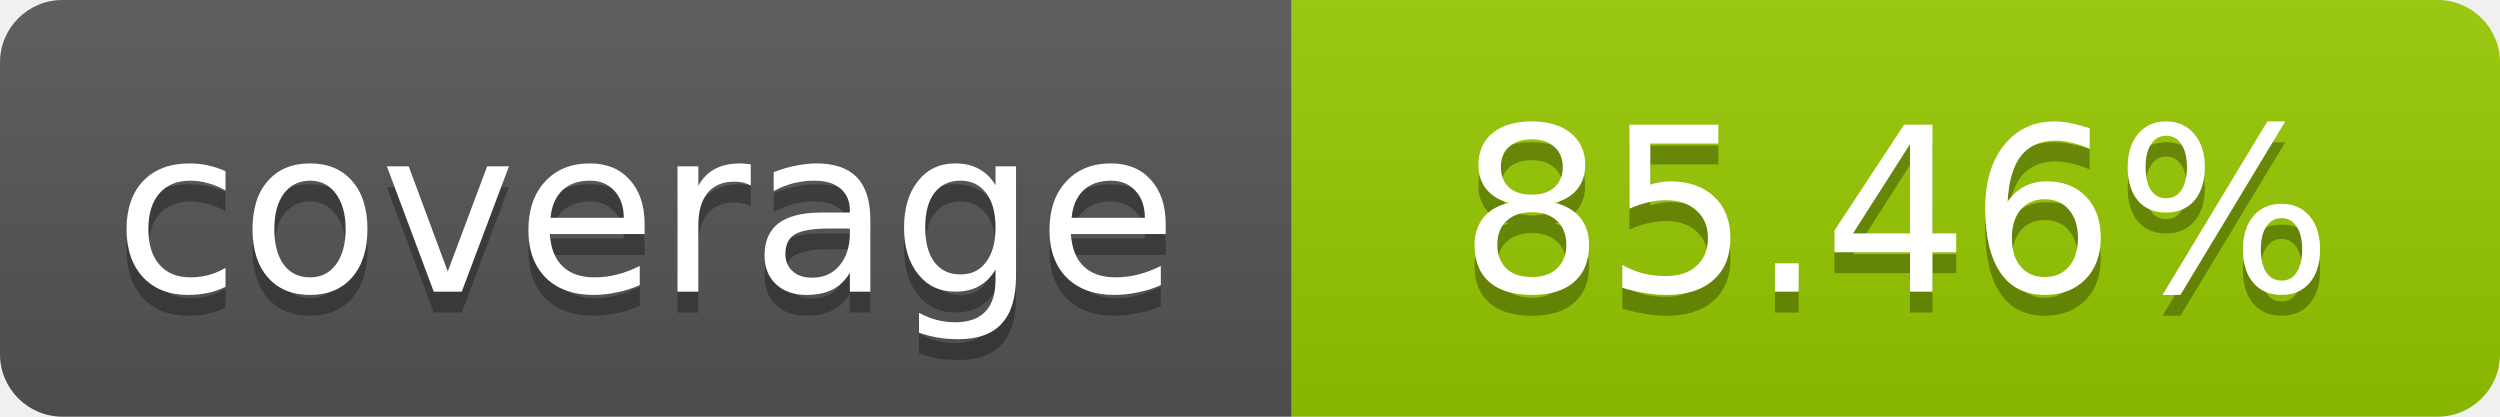
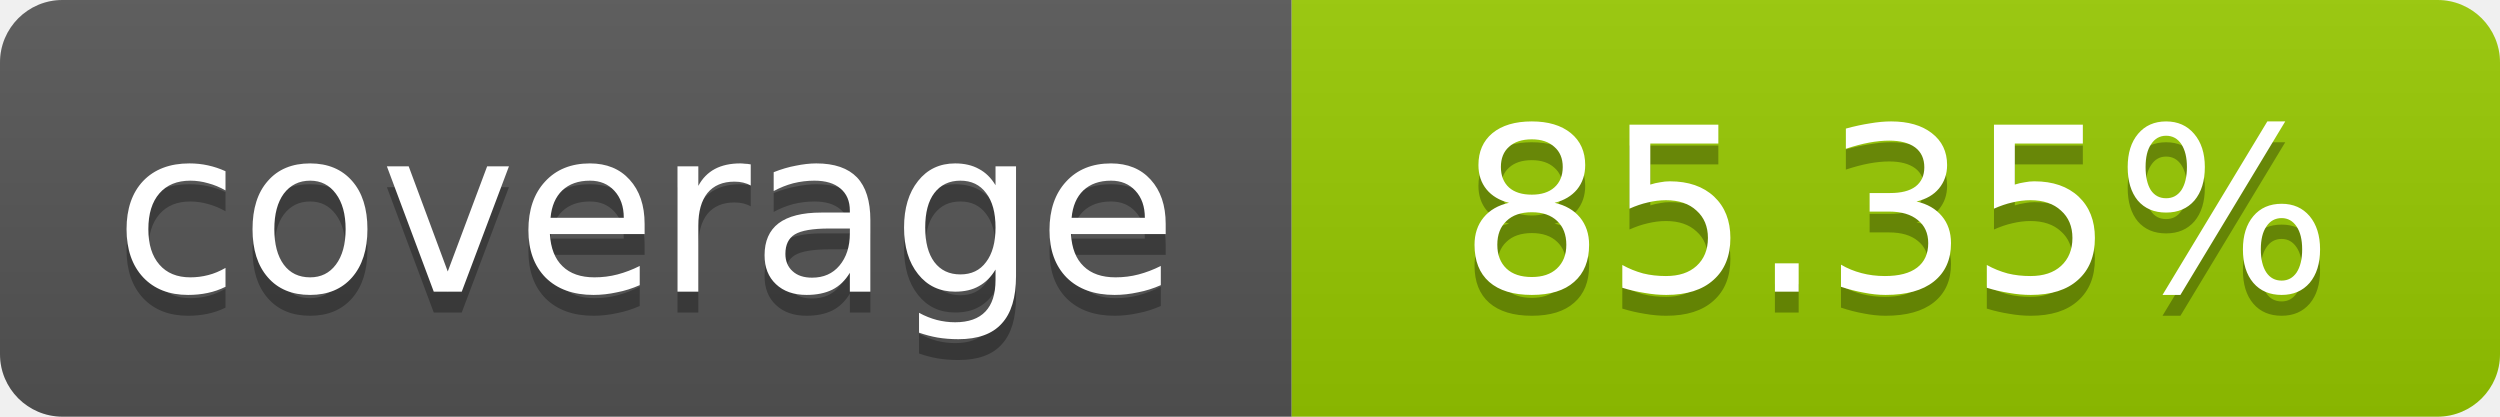
- <svg xmlns="http://www.w3.org/2000/svg" width="120" height="20" role="img" aria-label="coverage: 85.46%">
+ <svg xmlns="http://www.w3.org/2000/svg" width="120" height="20" role="img" aria-label="coverage: 85.35%">
  <linearGradient id="s" x2="0" y2="100%">
    <stop offset="0" stop-color="#bbb" stop-opacity=".1" />
    <stop offset="1" stop-opacity=".1" />
  </linearGradient>
  <clipPath id="r">
    <rect width="120" height="20" rx="3" fill="#fff" />
  </clipPath>
  <g clip-path="url(#r)">
    <rect width="62" height="20" fill="#555" />
    <rect x="62" width="58" height="20" fill="#97CA00" />
    <rect width="120" height="20" fill="url(#s)" />
  </g>
  <g fill="#fff" text-anchor="middle" font-family="Verdana,Geneva,DejaVu Sans,sans-serif" font-size="11">
    <text x="31" y="15" fill="#010101" fill-opacity=".3">coverage</text>
    <text x="31" y="14">coverage</text>
-     <text x="91" y="15" fill="#010101" fill-opacity=".3">85.46%</text>
-     <text x="91" y="14">85.46%</text>
+     <text x="91" y="15" fill="#010101" fill-opacity=".3">85.35%</text>
+     <text x="91" y="14">85.35%</text>
  </g>
</svg>
